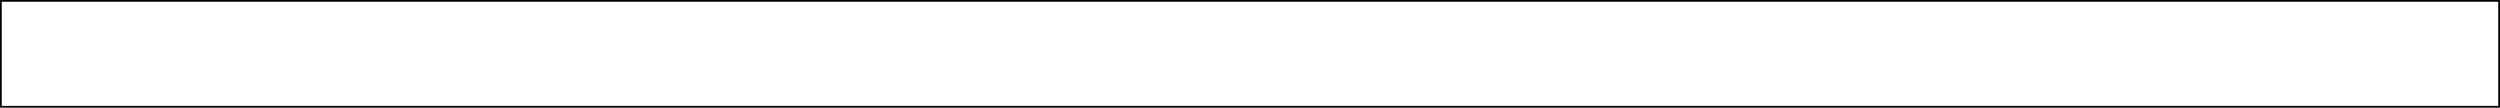
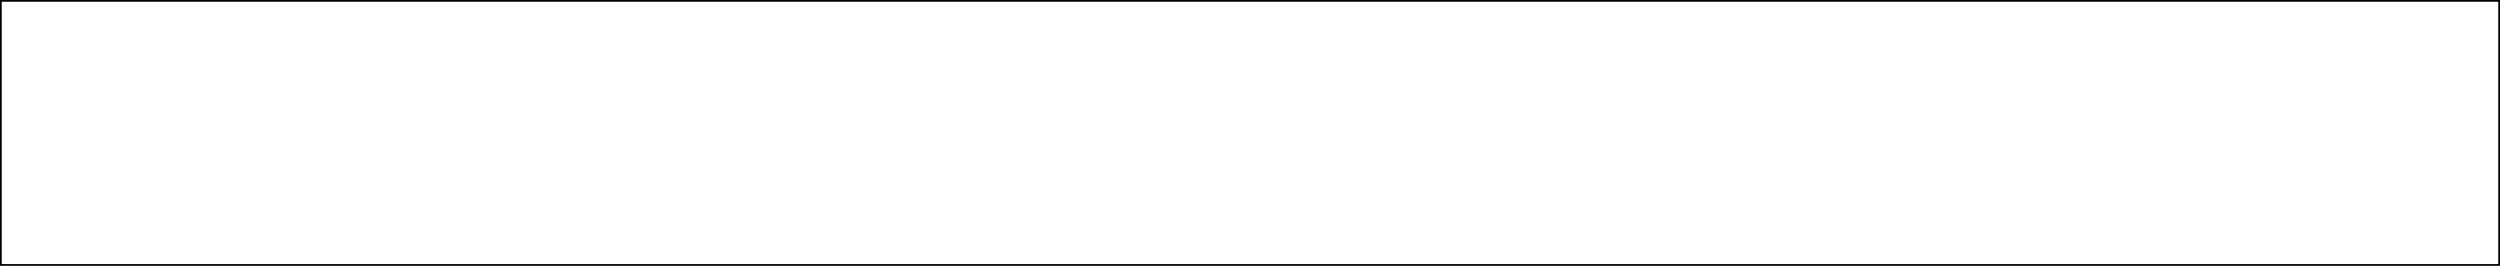
- <svg xmlns="http://www.w3.org/2000/svg" width="1440" height="62" viewBox="0 0 1440 62" fill="none">
-   <path d="M0.5 0.5H1439.5V61.5H0.5V0.5Z" stroke="black" />
+ <svg xmlns="http://www.w3.org/2000/svg" width="1439" height="153" viewBox="0 0 1439 153" fill="none">
+   <rect x="0.5" y="0.5" width="1438" height="152" stroke="black" />
</svg>
